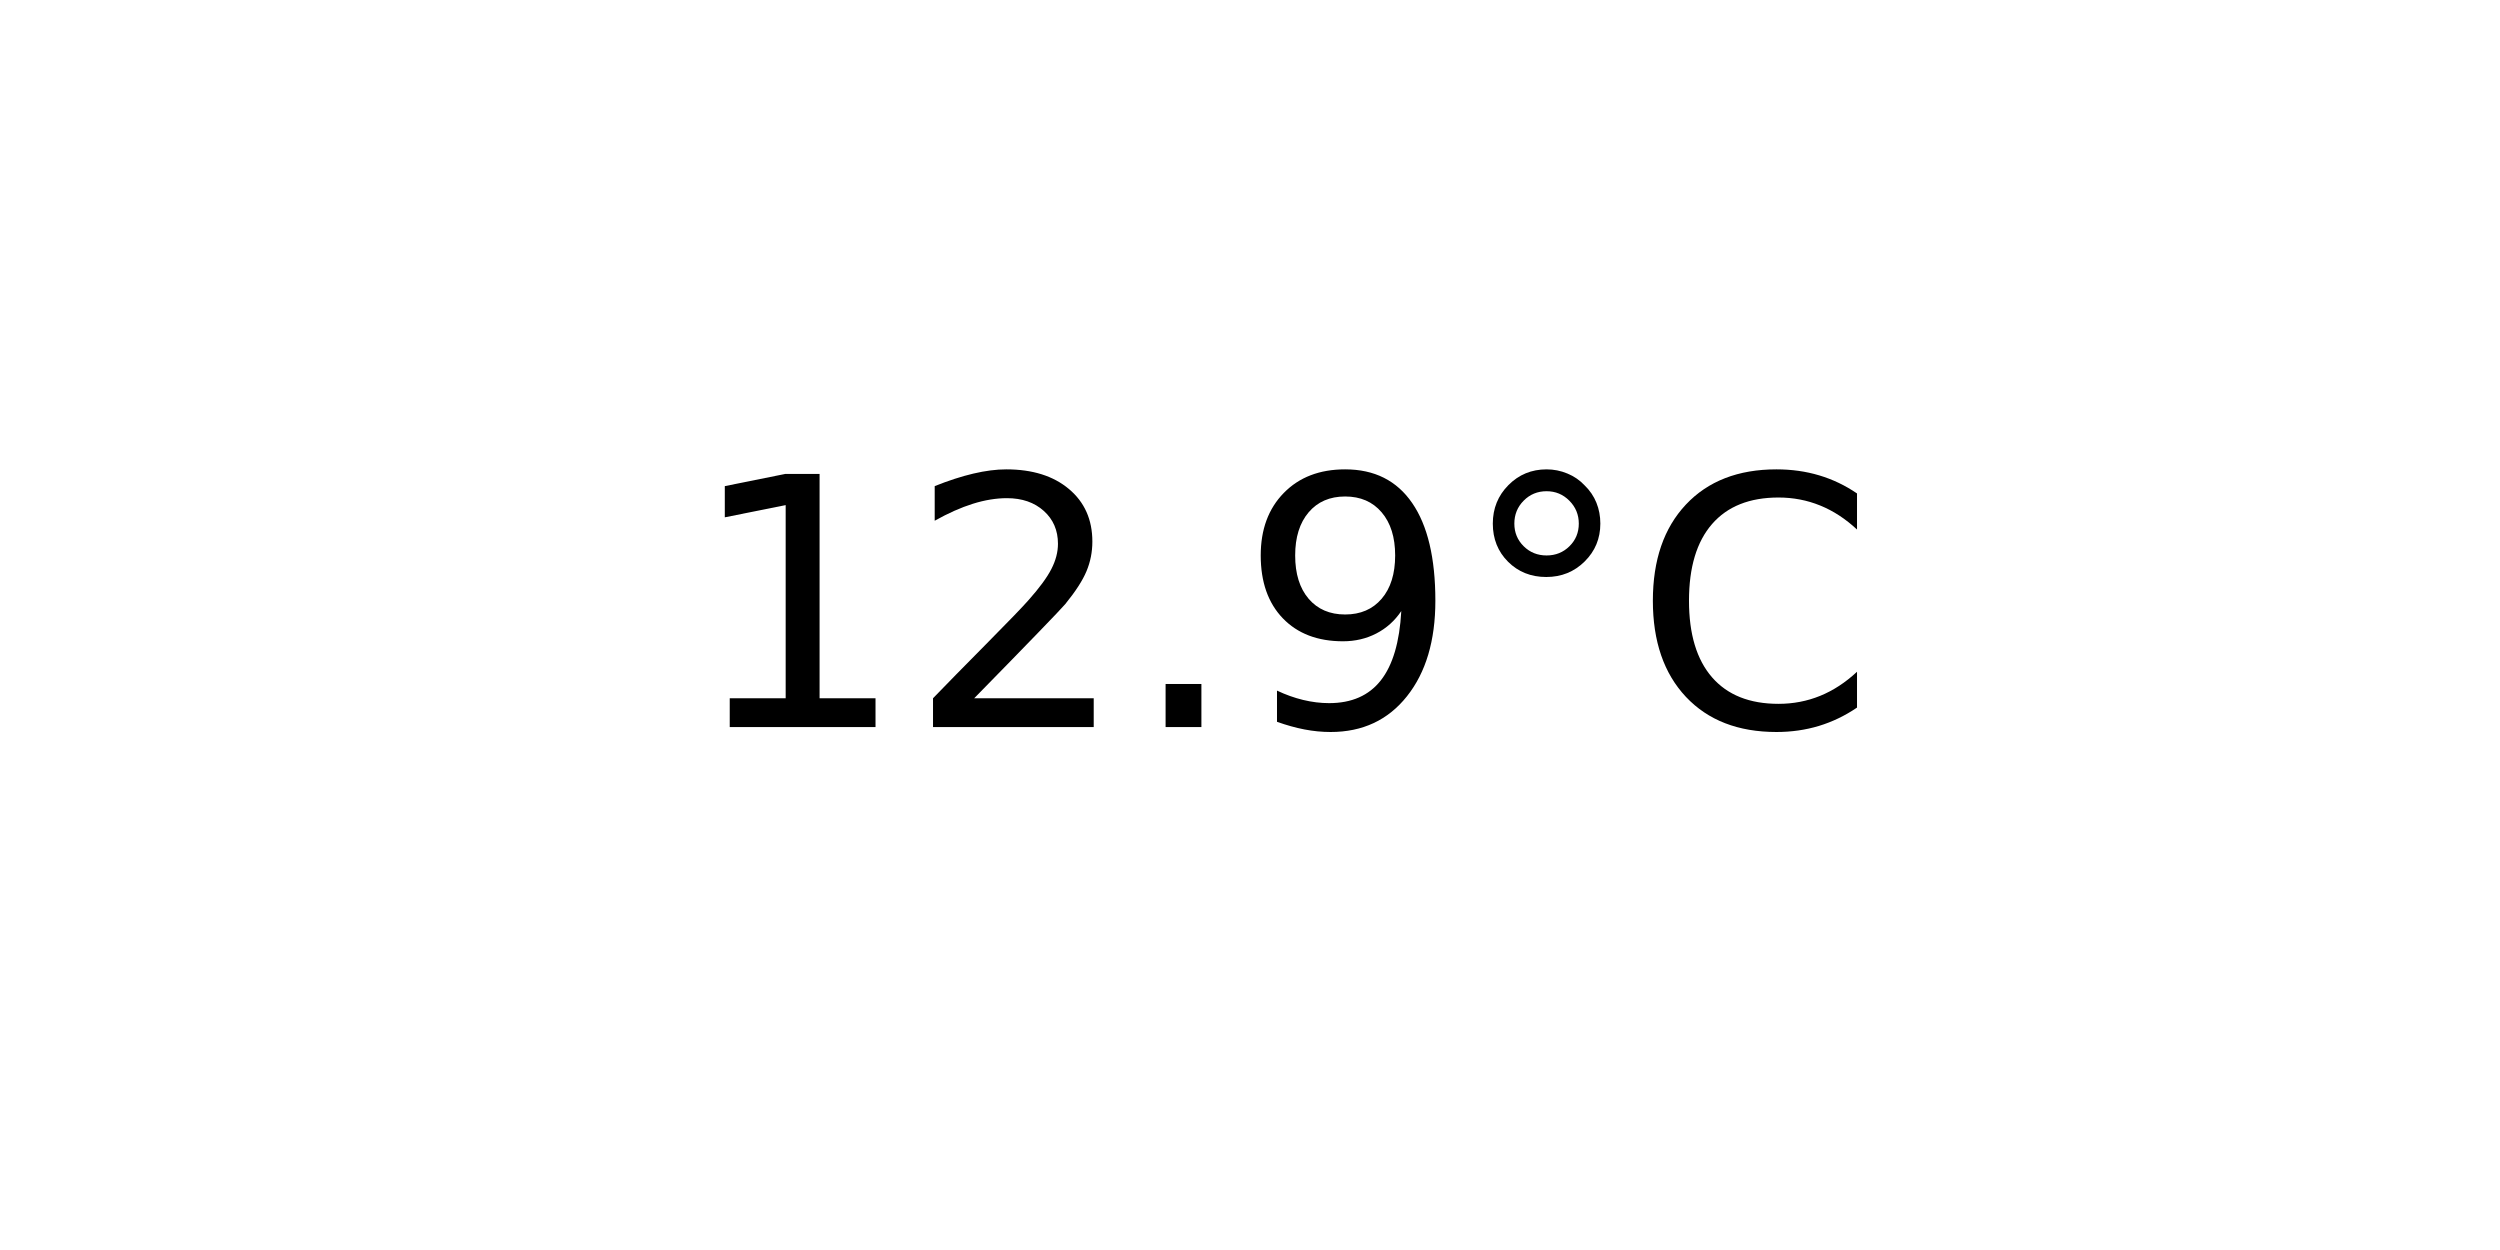
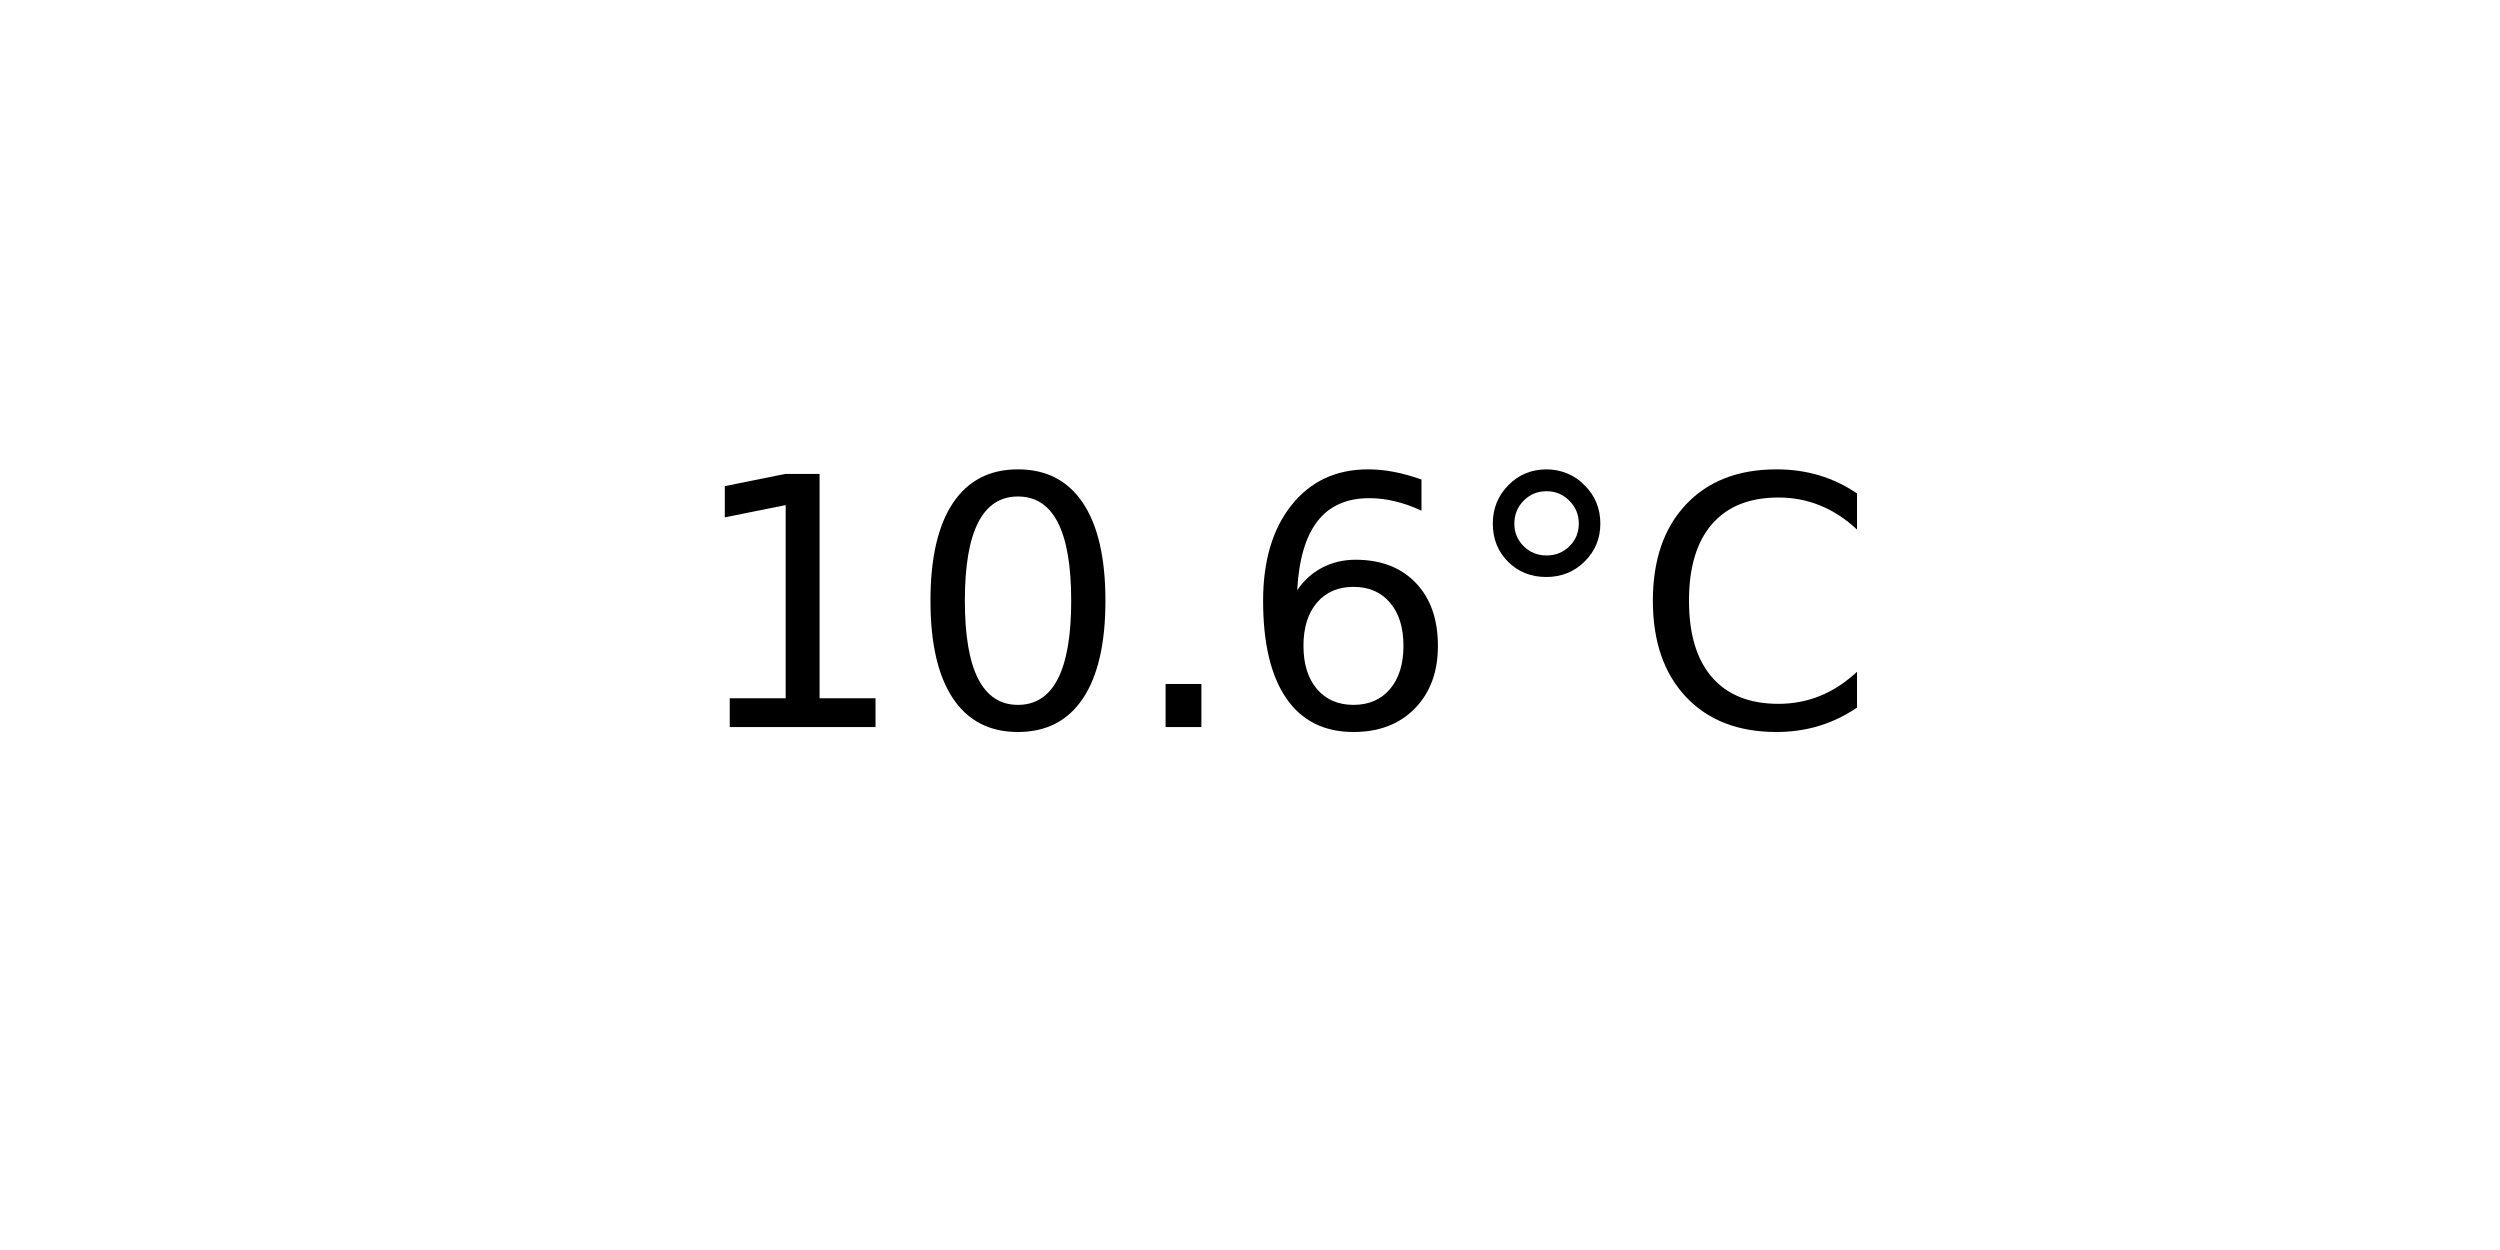
<svg xmlns="http://www.w3.org/2000/svg" xmlns:xlink="http://www.w3.org/1999/xlink" width="72pt" height="36pt" viewBox="0 0 72 36" version="1.1">
  <defs>
    <style type="text/css">*{stroke-linejoin: round; stroke-linecap: butt}</style>
  </defs>
  <g id="figure_1">
    <g id="axes_1">
      <g id="text_1">
        <g transform="translate(19.77578 20.93937) scale(0.1 -0.1)">
          <defs>
            <path id="DejaVuSans-31" d="M 794 531  L 1825 531  L 1825 4091  L 703 3866  L 703 4441  L 1819 4666  L 2450 4666  L 2450 531  L 3481 531  L 3481 0  L 794 0  L 794 531  z " transform="scale(0.015625)" />
-             <path id="DejaVuSans-32" d="M 1228 531  L 3431 531  L 3431 0  L 469 0  L 469 531  Q 828 903 1448 1529  Q 2069 2156 2228 2338  Q 2531 2678 2651 2914  Q 2772 3150 2772 3378  Q 2772 3750 2511 3984  Q 2250 4219 1831 4219  Q 1534 4219 1204 4116  Q 875 4013 500 3803  L 500 4441  Q 881 4594 1212 4672  Q 1544 4750 1819 4750  Q 2544 4750 2975 4387  Q 3406 4025 3406 3419  Q 3406 3131 3298 2873  Q 3191 2616 2906 2266  Q 2828 2175 2409 1742  Q 1991 1309 1228 531  z " transform="scale(0.015625)" />
+             <path id="DejaVuSans-30" d="M 2034 4250  Q 1547 4250 1301 3770  Q 1056 3291 1056 2328  Q 1056 1369 1301 889  Q 1547 409 2034 409  Q 2525 409 2770 889  Q 3016 1369 3016 2328  Q 3016 3291 2770 3770  Q 2525 4250 2034 4250  z M 2034 4750  Q 2819 4750 3233 4129  Q 3647 3509 3647 2328  Q 3647 1150 3233 529  Q 2819 -91 2034 -91  Q 1250 -91 836 529  Q 422 1150 422 2328  Q 422 3509 836 4129  Q 1250 4750 2034 4750  z " transform="scale(0.015625)" />
            <path id="DejaVuSans-2e" d="M 684 794  L 1344 794  L 1344 0  L 684 0  L 684 794  z " transform="scale(0.015625)" />
-             <path id="DejaVuSans-39" d="M 703 97  L 703 672  Q 941 559 1184 500  Q 1428 441 1663 441  Q 2288 441 2617 861  Q 2947 1281 2994 2138  Q 2813 1869 2534 1725  Q 2256 1581 1919 1581  Q 1219 1581 811 2004  Q 403 2428 403 3163  Q 403 3881 828 4315  Q 1253 4750 1959 4750  Q 2769 4750 3195 4129  Q 3622 3509 3622 2328  Q 3622 1225 3098 567  Q 2575 -91 1691 -91  Q 1453 -91 1209 -44  Q 966 3 703 97  z M 1959 2075  Q 2384 2075 2632 2365  Q 2881 2656 2881 3163  Q 2881 3666 2632 3958  Q 2384 4250 1959 4250  Q 1534 4250 1286 3958  Q 1038 3666 1038 3163  Q 1038 2656 1286 2365  Q 1534 2075 1959 2075  z " transform="scale(0.015625)" />
+             <path id="DejaVuSans-36" d="M 2113 2584  Q 1688 2584 1439 2293  Q 1191 2003 1191 1497  Q 1191 994 1439 701  Q 1688 409 2113 409  Q 2538 409 2786 701  Q 3034 994 3034 1497  Q 3034 2003 2786 2293  Q 2538 2584 2113 2584  z M 3366 4563  L 3366 3988  Q 3128 4100 2886 4159  Q 2644 4219 2406 4219  Q 1781 4219 1451 3797  Q 1122 3375 1075 2522  Q 1259 2794 1537 2939  Q 1816 3084 2150 3084  Q 2853 3084 3261 2657  Q 3669 2231 3669 1497  Q 3669 778 3244 343  Q 2819 -91 2113 -91  Q 1303 -91 875 529  Q 447 1150 447 2328  Q 447 3434 972 4092  Q 1497 4750 2381 4750  Q 2619 4750 2861 4703  Q 3103 4656 3366 4563  z " transform="scale(0.015625)" />
            <path id="DejaVuSans-b0" d="M 1600 4347  Q 1350 4347 1178 4173  Q 1006 4000 1006 3750  Q 1006 3503 1178 3333  Q 1350 3163 1600 3163  Q 1850 3163 2022 3333  Q 2194 3503 2194 3750  Q 2194 3997 2020 4172  Q 1847 4347 1600 4347  z M 1600 4750  Q 1800 4750 1984 4673  Q 2169 4597 2303 4453  Q 2447 4313 2519 4134  Q 2591 3956 2591 3750  Q 2591 3338 2302 3052  Q 2013 2766 1594 2766  Q 1172 2766 890 3047  Q 609 3328 609 3750  Q 609 4169 896 4459  Q 1184 4750 1600 4750  z " transform="scale(0.015625)" />
            <path id="DejaVuSans-43" d="M 4122 4306  L 4122 3641  Q 3803 3938 3442 4084  Q 3081 4231 2675 4231  Q 1875 4231 1450 3742  Q 1025 3253 1025 2328  Q 1025 1406 1450 917  Q 1875 428 2675 428  Q 3081 428 3442 575  Q 3803 722 4122 1019  L 4122 359  Q 3791 134 3420 21  Q 3050 -91 2638 -91  Q 1578 -91 968 557  Q 359 1206 359 2328  Q 359 3453 968 4101  Q 1578 4750 2638 4750  Q 3056 4750 3426 4639  Q 3797 4528 4122 4306  z " transform="scale(0.015625)" />
          </defs>
          <use xlink:href="#DejaVuSans-31" />
-           <use xlink:href="#DejaVuSans-32" x="63.623" />
+           <use xlink:href="#DejaVuSans-30" x="63.623" />
          <use xlink:href="#DejaVuSans-2e" x="127.246" />
-           <use xlink:href="#DejaVuSans-39" x="159.033" />
+           <use xlink:href="#DejaVuSans-36" x="159.033" />
          <use xlink:href="#DejaVuSans-b0" x="222.656" />
          <use xlink:href="#DejaVuSans-43" x="272.656" />
        </g>
      </g>
    </g>
  </g>
</svg>
